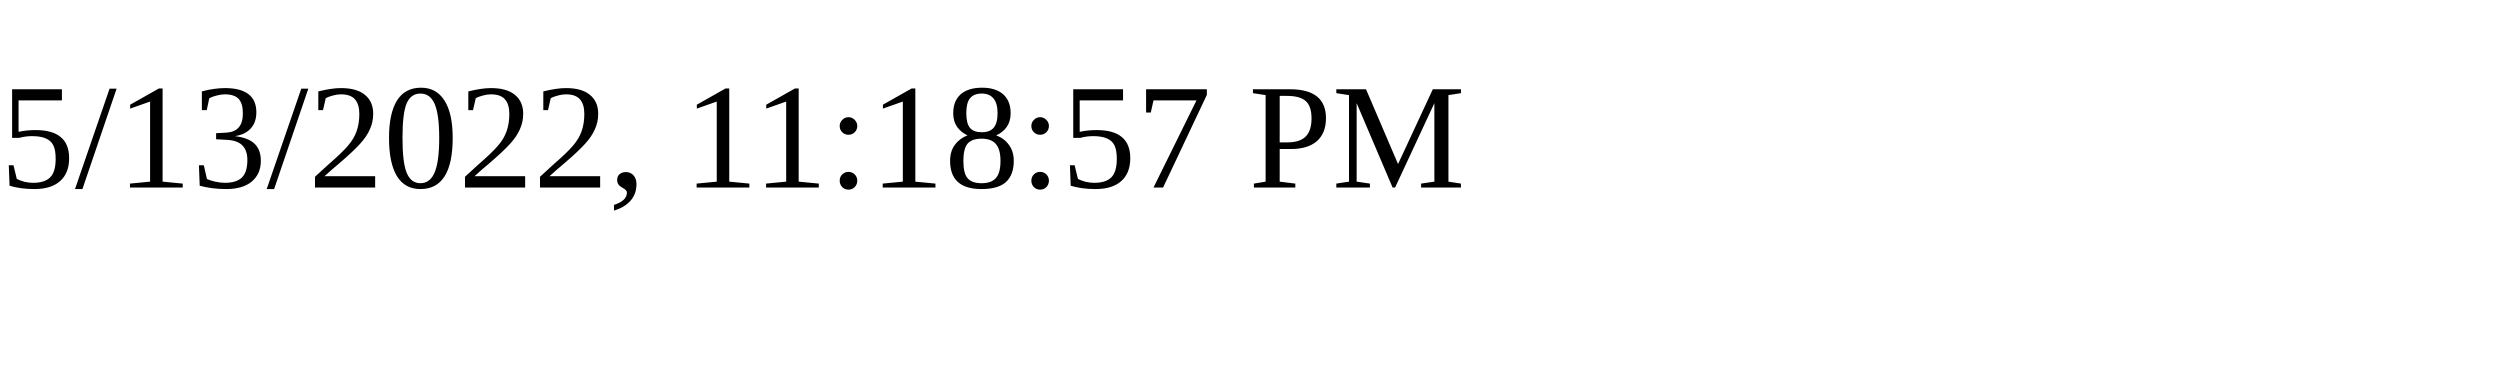
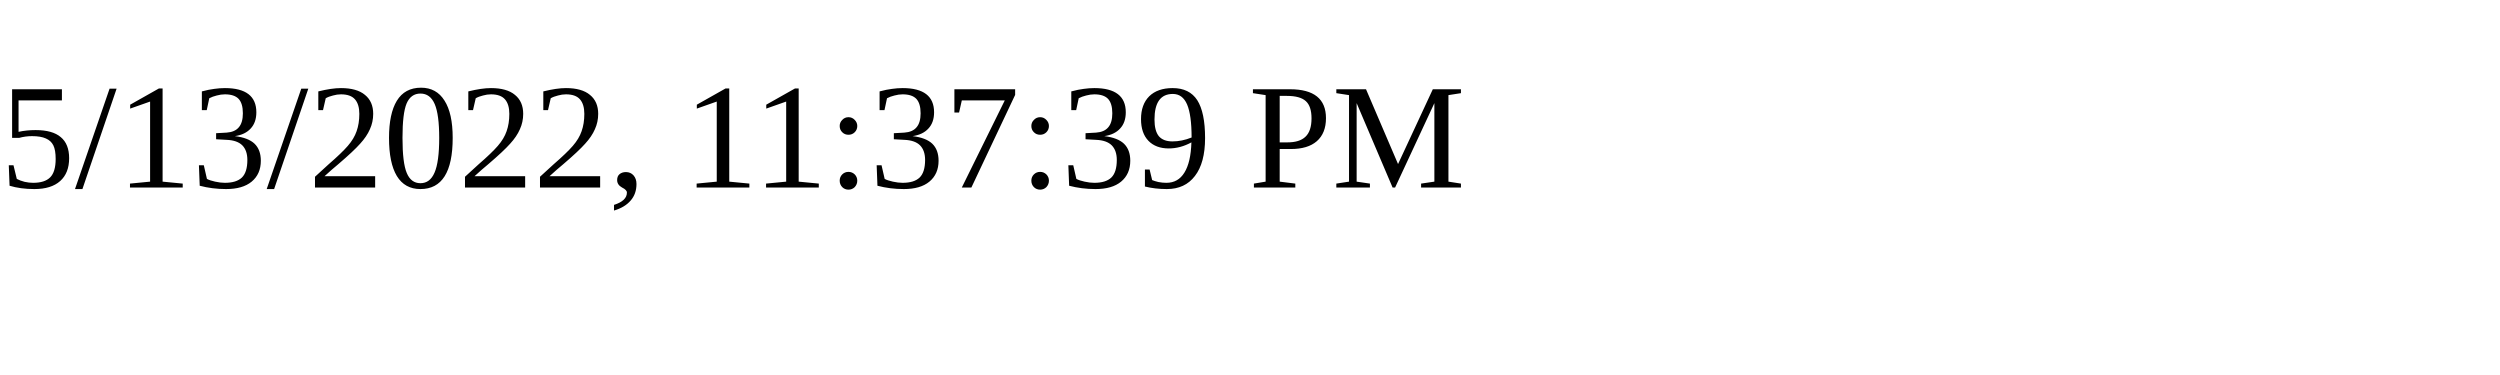
<svg xmlns="http://www.w3.org/2000/svg" height="30" width="200">
-   <text x="0" y="15">5/13/2022, 11:18:57 PM</text>
+   <text x="0" y="15">5/13/2022, 11:37:39 PM</text>
</svg>
